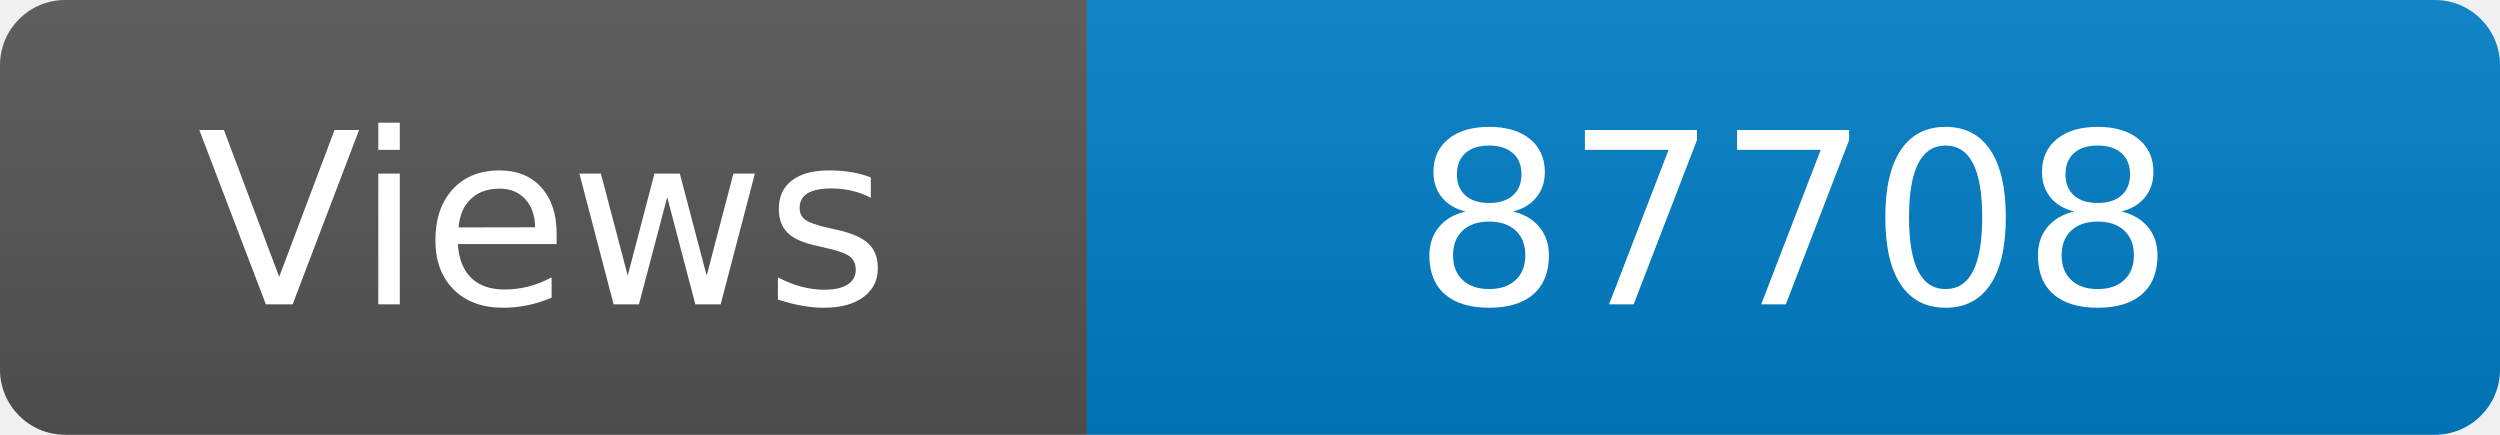
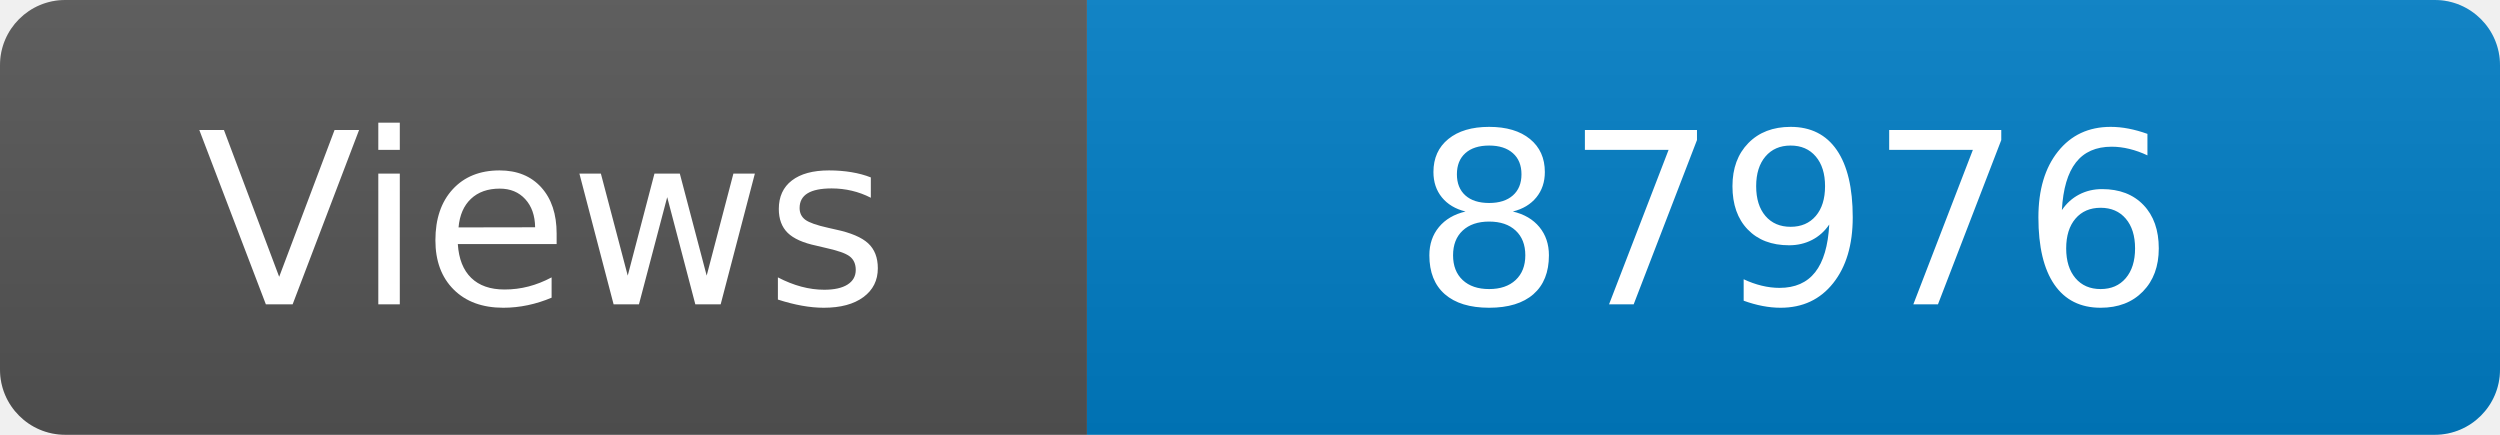
<svg xmlns="http://www.w3.org/2000/svg" width="115" height="20" role="img" aria-label="Maintained?: yes">
  <linearGradient id="s" x2="0" y2="100%">
    <stop offset="0" stop-color="#bbb" stop-opacity=".1" />
    <stop offset="1" stop-opacity=".1" />
  </linearGradient>
  <clipPath id="r">
    <rect width="115" height="20" rx="3" fill="#fff" />
  </clipPath>
  <g clip-path="url(#r)">
    <rect width="50" height="20" fill="#555" />
    <rect x="50" width="160" height="20" fill="#007ec6" />
    <rect width="115" height="20" fill="url(#s)" />
  </g>
  <g fill="#fff" text-anchor="middle" font-family="Verdana,Geneva,DejaVu Sans,sans-serif" font-size="110">
    <text x="250" y="140" transform="scale(.1)" fill="#fff">Views</text>
-     <text x="825" y="140" transform="scale(.1)" fill="#fff">87708</text>
+     <text x="825" y="140" transform="scale(.1)" fill="#fff">87976</text>
  </g>
</svg>
